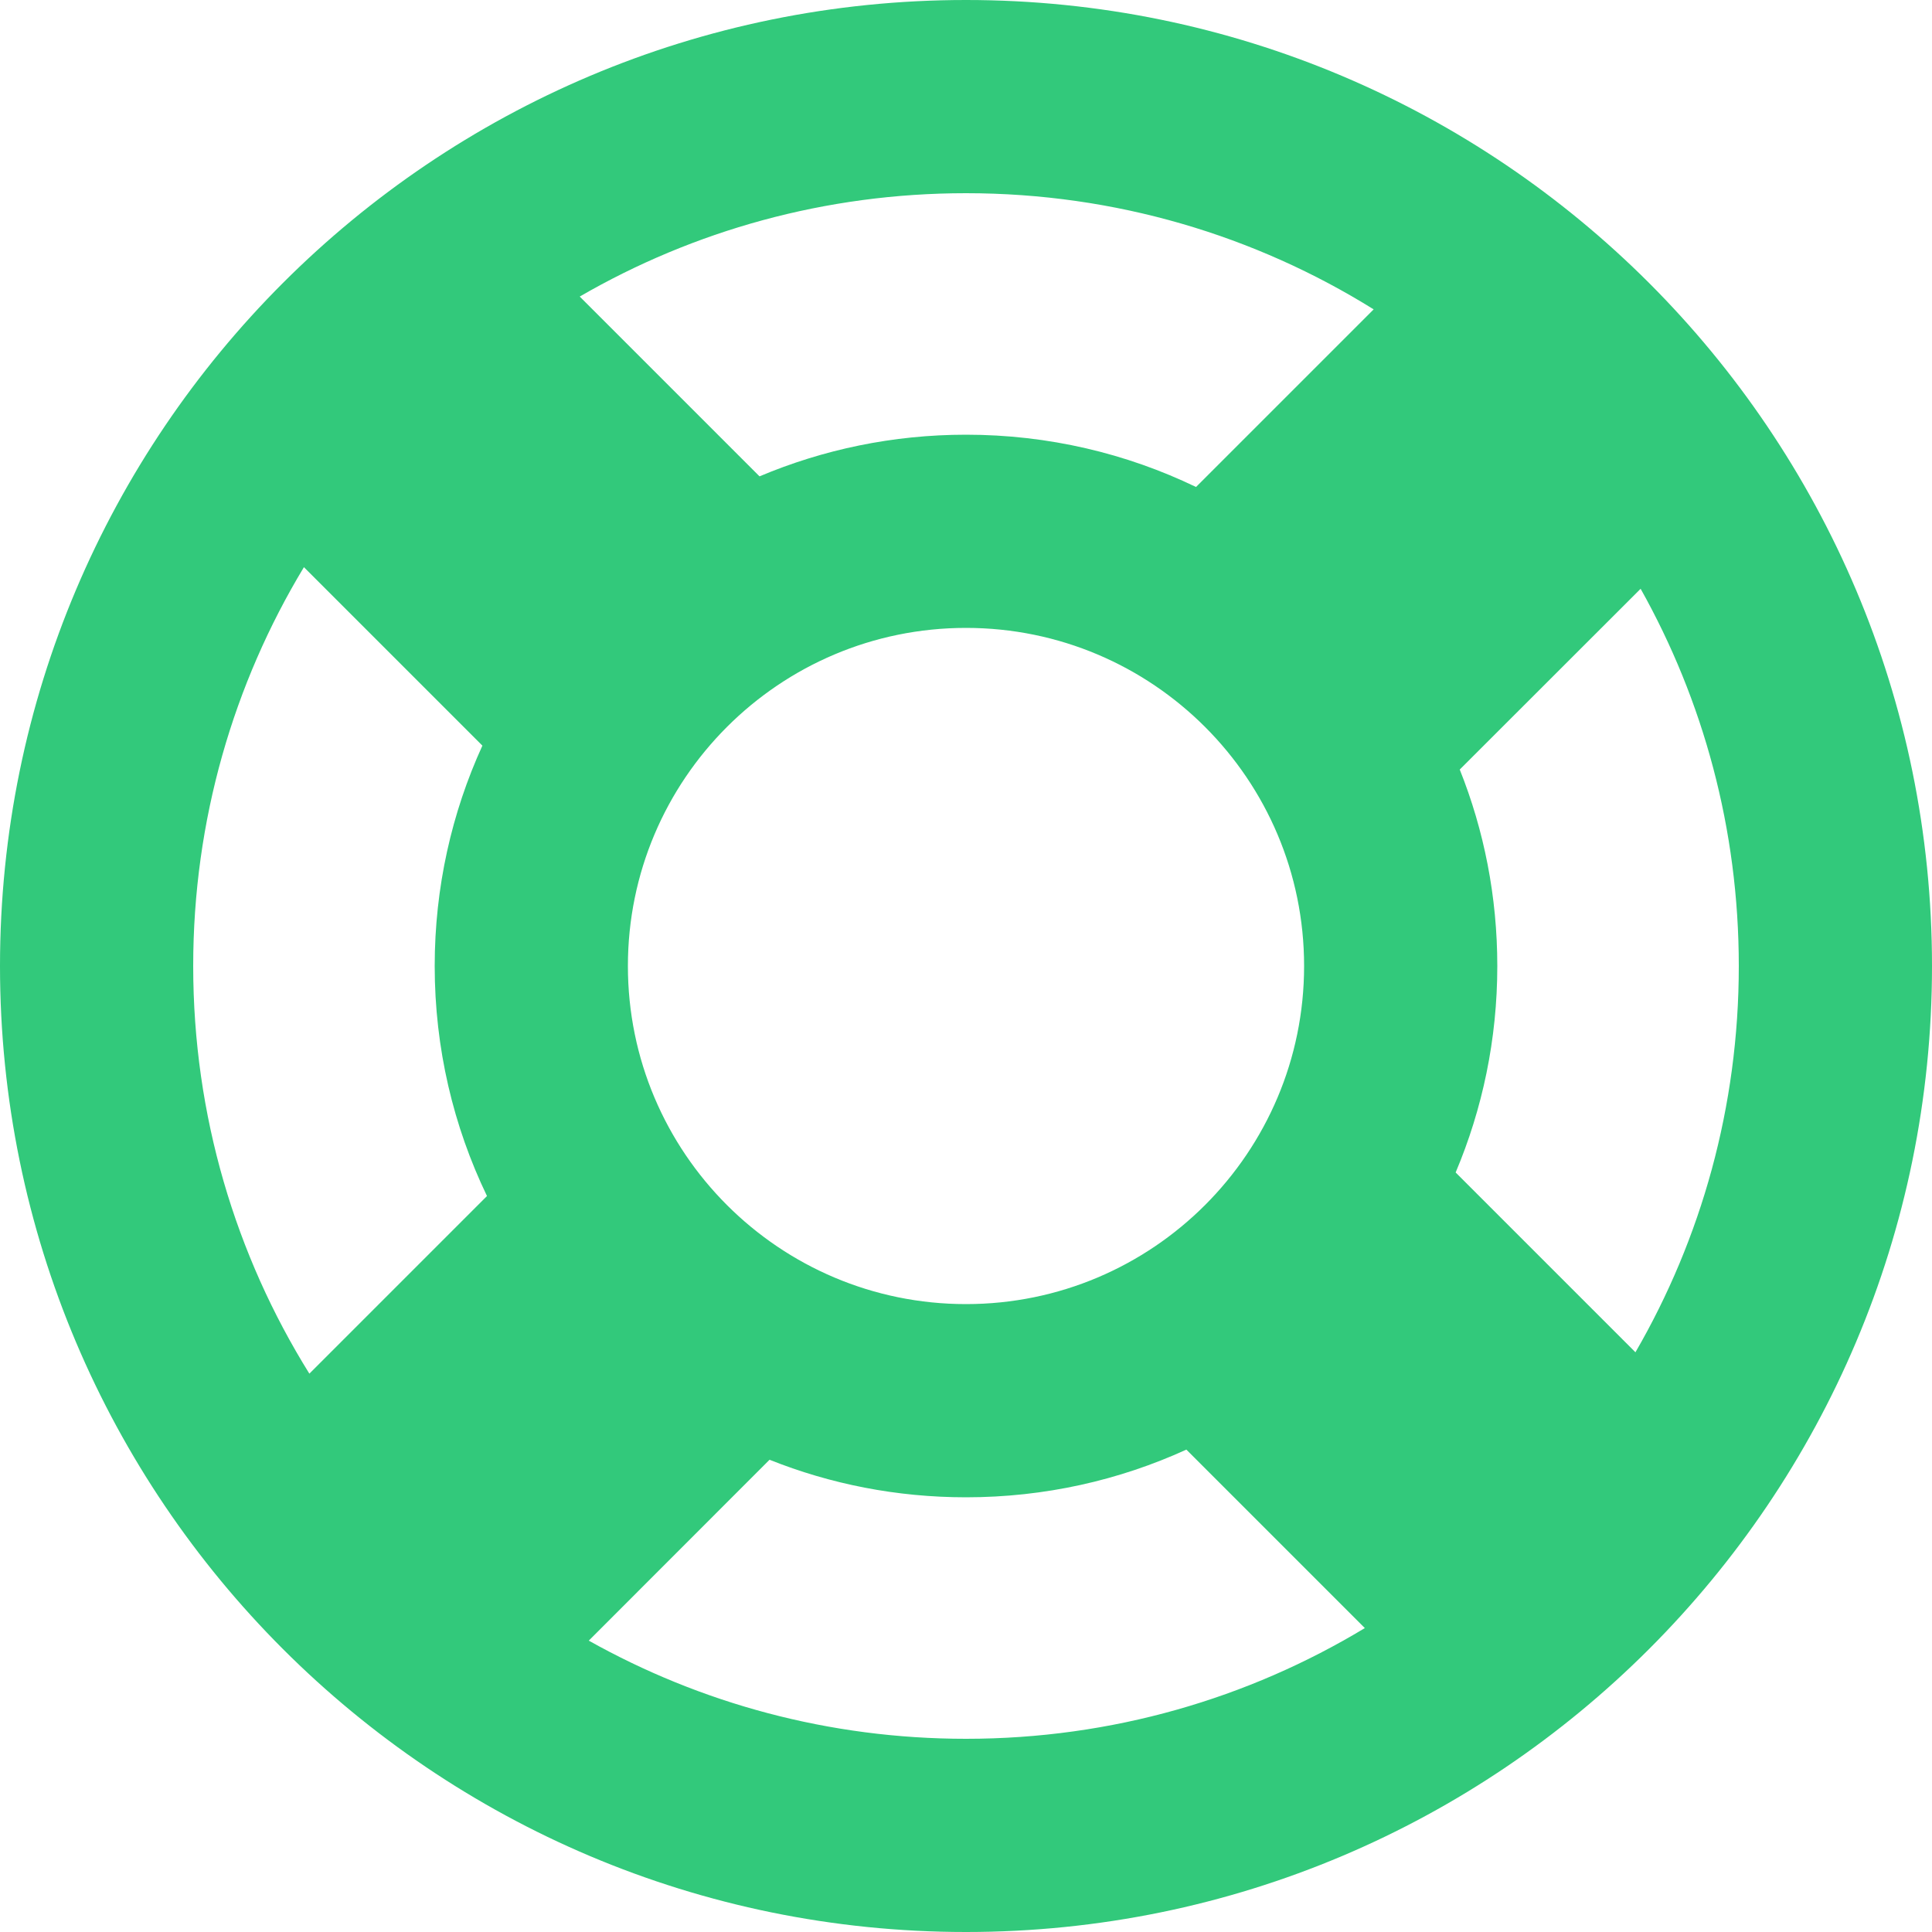
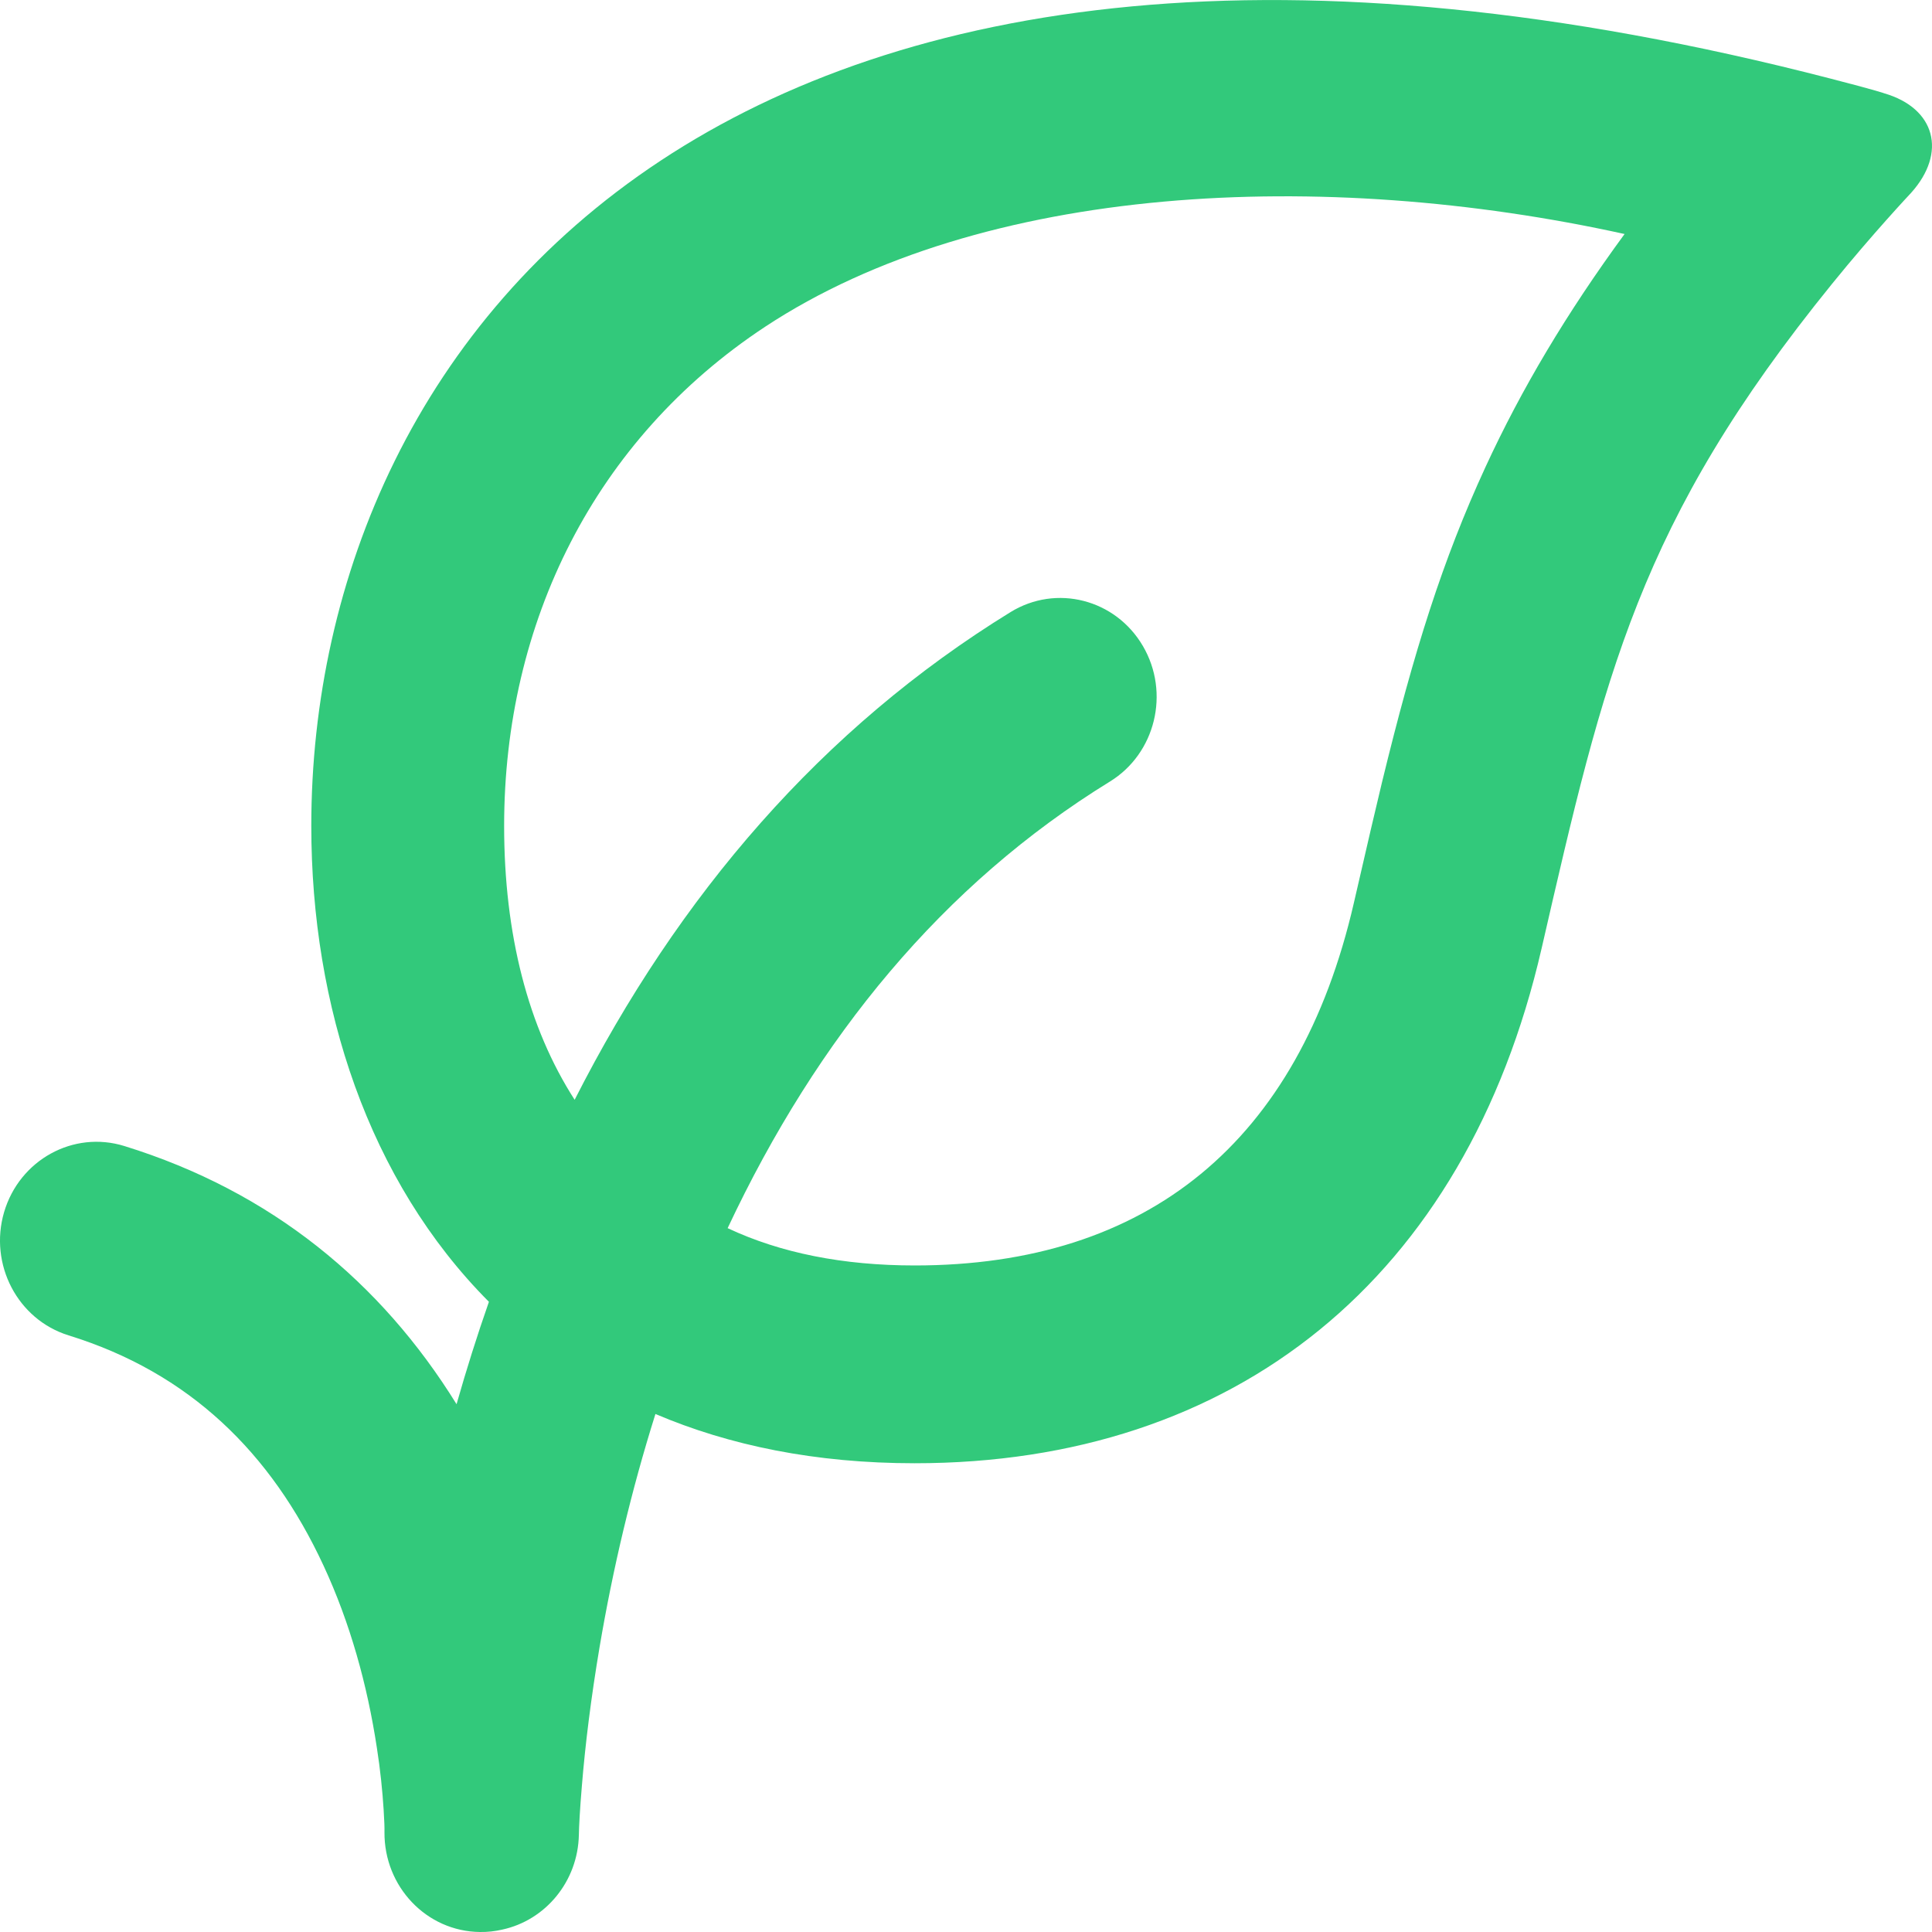
<svg xmlns="http://www.w3.org/2000/svg" width="16px" height="16px" viewBox="0 0 16 16" version="1.1">
-   <g id="Admin-NUX---Jan-2019" stroke="none" stroke-width="1" fill="none" fill-rule="evenodd">
-     <g id="NUX:-Add-an-avatar" transform="translate(-957, -345)" fill="#32C97B">
-       <g id="Group-6" transform="translate(924, 48)">
-         <g id="Group-5">
-           <path d="M46.544,308.199 C47.089,307.258 47.4,306.165 47.4,305 C47.4,303.865 47.105,302.8 46.587,301.876 L45.089,303.373 C45.29,303.876 45.4,304.425 45.4,305 C45.4,305.606 45.277,306.184 45.055,306.71 L46.544,308.199 Z M41,309.4 C40.425,309.4 39.876,309.29 39.373,309.089 L37.876,310.587 C38.8,311.105 39.865,311.4 41,311.4 C42.208,311.4 43.339,311.065 44.303,310.483 L42.825,309.005 C42.269,309.259 41.651,309.4 41,309.4 Z M36.6,305 C36.6,304.349 36.741,303.731 36.995,303.175 L35.517,301.697 C34.935,302.661 34.6,303.792 34.6,305 C34.6,306.239 34.952,307.396 35.562,308.376 L37.033,306.905 C36.755,306.328 36.6,305.682 36.6,305 Z M41,300.6 C41.682,300.6 42.328,300.755 42.905,301.033 L44.376,299.562 C43.396,298.952 42.239,298.6 41,298.6 C39.835,298.6 38.742,298.911 37.801,299.456 L39.29,300.945 C39.816,300.723 40.394,300.6 41,300.6 Z M49,305 C49,309.418 45.418,313 41,313 C36.582,313 33,309.418 33,305 C33,300.582 36.582,297 41,297 C45.418,297 49,300.582 49,305 Z M38.2,305 C38.2,306.546 39.454,307.8 41,307.8 C42.546,307.8 43.8,306.546 43.8,305 C43.8,303.454 42.546,302.2 41,302.2 C39.454,302.2 38.2,303.454 38.2,305 Z" id="Combined-Shape" />
-         </g>
-       </g>
+   <g id="Quickstart-Guide" stroke="none" stroke-width="1" fill="none" fill-rule="evenodd">
+     <g id="NUX:-Quickstart-exploration" transform="translate(-1196, -20)" fill="#32C97B" fill-rule="nonzero">
+       <path d="M1200.965,33.643 C1200.895,34.059 1200.847,34.444 1200.819,34.788 C1200.802,34.989 1200.795,35.128 1200.794,35.195 C1200.786,35.583 1200.516,35.903 1200.16,35.98 C1200.1,35.994 1200.038,36.001 1199.974,36 C1199.533,35.995 1199.18,35.625 1199.184,35.172 C1199.185,35.142 1199.183,35.077 1199.177,34.985 C1199.167,34.831 1199.15,34.658 1199.121,34.474 C1199.042,33.954 1198.899,33.438 1198.679,32.965 C1198.244,32.028 1197.567,31.368 1196.568,31.059 C1196.146,30.928 1195.907,30.471 1196.034,30.038 C1196.162,29.605 1196.608,29.36 1197.03,29.491 C1198.248,29.868 1199.155,30.618 1199.781,31.629 C1199.862,31.344 1199.951,31.061 1200.049,30.781 C1199.052,29.78 1198.578,28.333 1198.578,26.84 C1198.578,22.746 1202.097,18.305 1211.164,20.652 C1211.556,20.753 1211.605,20.773 1211.605,20.773 C1212.028,20.896 1212.126,21.264 1211.827,21.597 C1211.827,21.597 1211.508,21.936 1211.172,22.351 C1209.569,24.327 1209.288,25.588 1208.767,27.854 C1208.136,30.595 1206.222,32.118 1203.575,32.118 C1202.754,32.118 1202.04,31.971 1201.428,31.71 C1201.228,32.345 1201.075,32.994 1200.965,33.643 Z M1203.575,30.48 C1205.502,30.48 1206.756,29.459 1207.212,27.478 C1207.34,26.922 1207.382,26.741 1207.445,26.479 C1207.711,25.386 1207.948,24.636 1208.302,23.868 C1208.601,23.22 1208.973,22.595 1209.454,21.938 C1206.957,21.388 1204.139,21.517 1202.335,22.707 C1200.924,23.639 1200.175,25.156 1200.175,26.84 C1200.175,27.739 1200.374,28.51 1200.759,29.108 C1201.619,27.414 1202.807,26.03 1204.369,25.069 C1204.748,24.836 1205.238,24.962 1205.465,25.35 C1205.692,25.738 1205.569,26.241 1205.191,26.473 C1203.81,27.323 1202.77,28.588 1202.026,30.171 C1202.464,30.377 1202.983,30.48 1203.575,30.48 Z" id="Shape" />
    </g>
  </g>
</svg>
